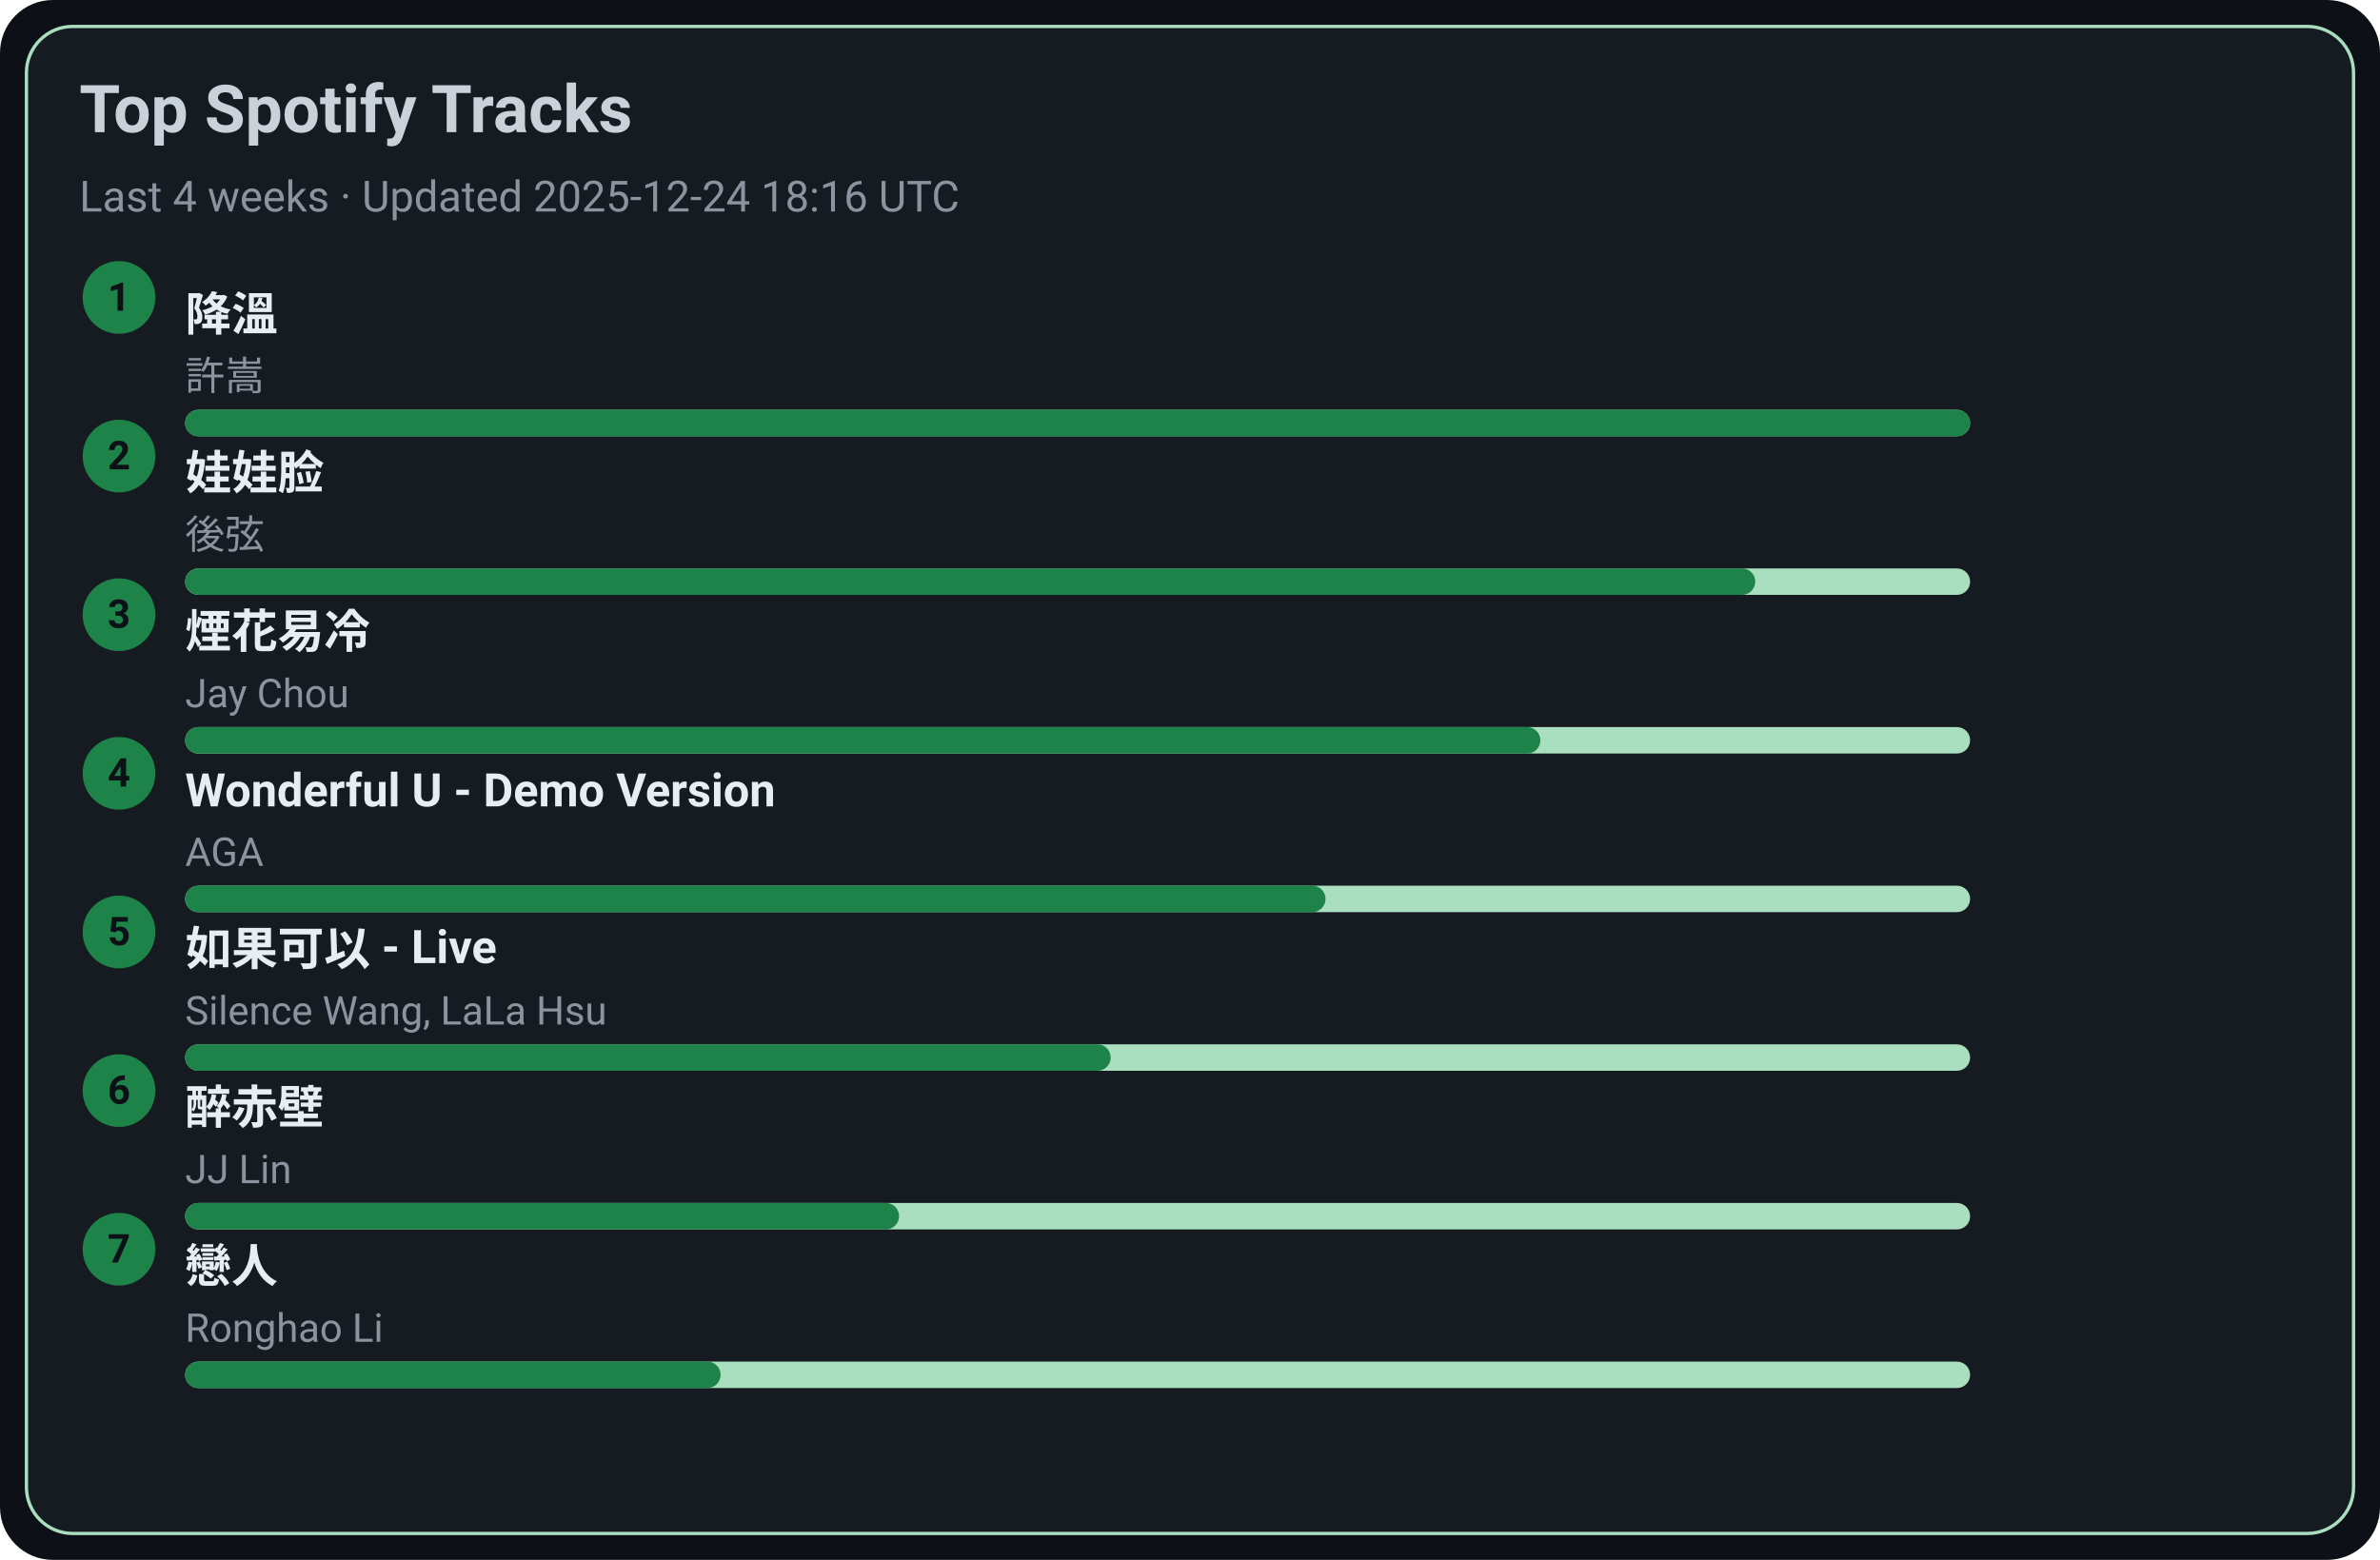
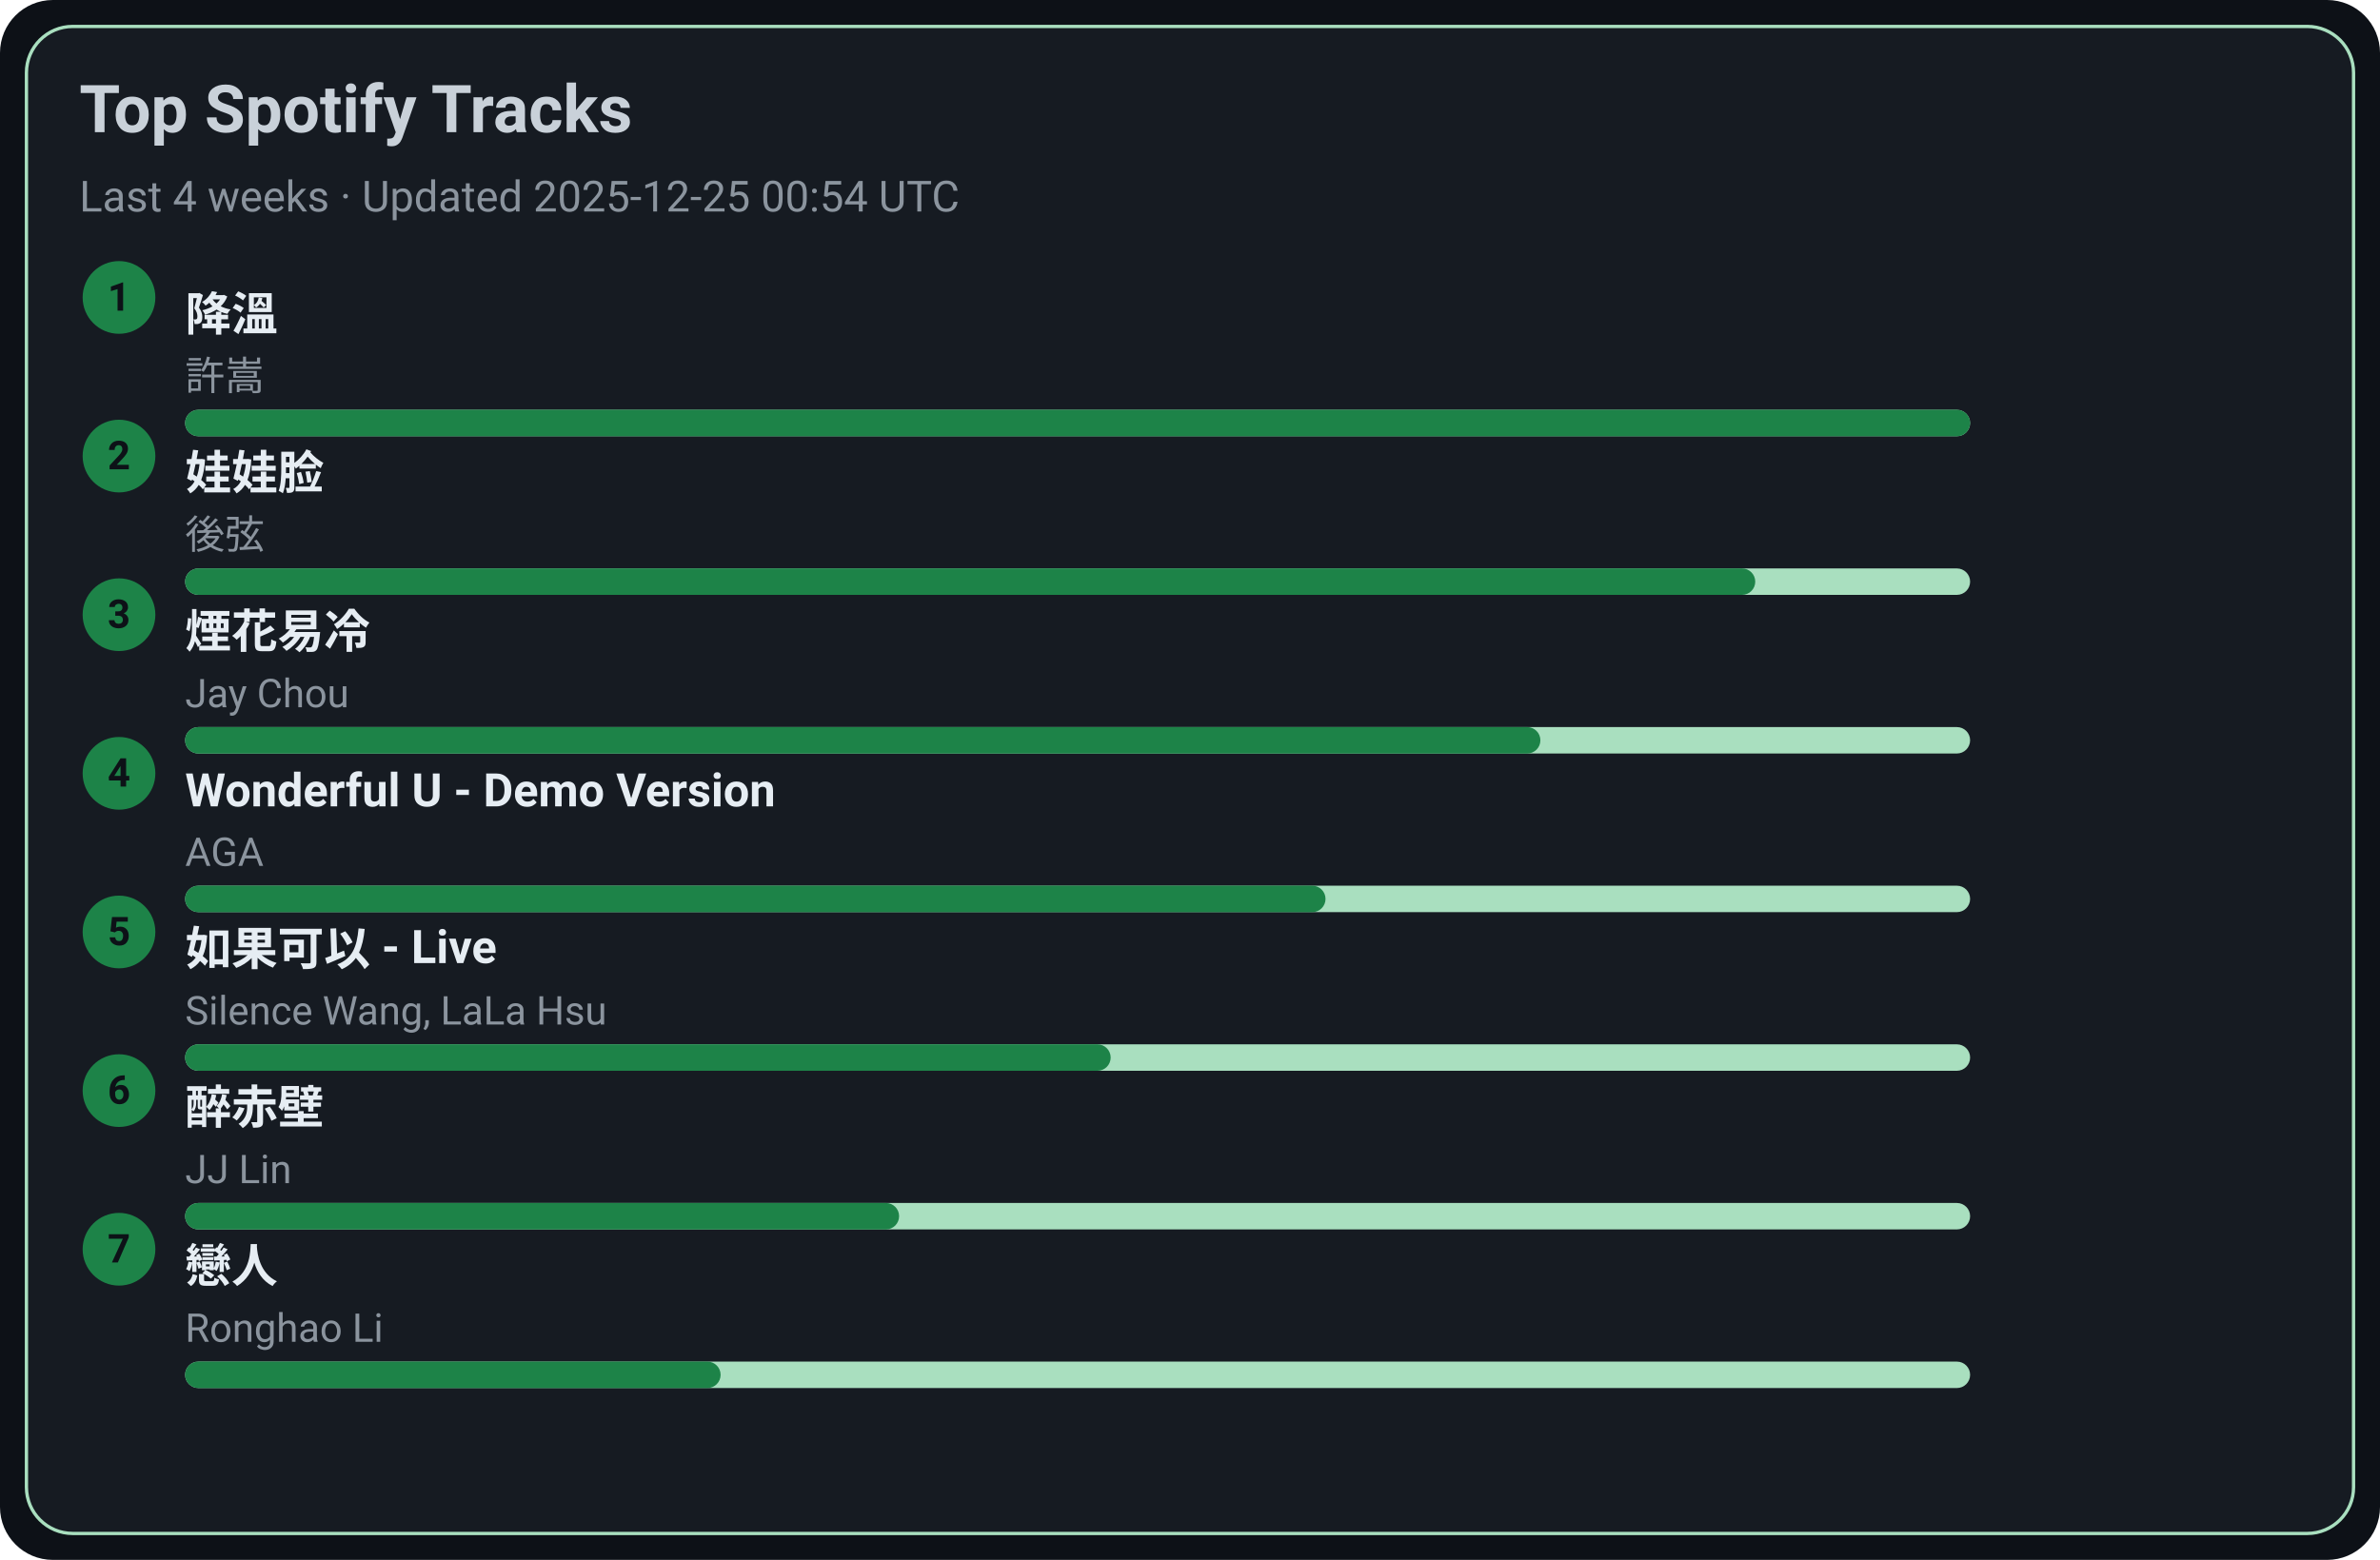
<svg xmlns="http://www.w3.org/2000/svg" width="720" height="472" viewBox="0 0 720 472">
  <style>text{font-family:-apple-system,BlinkMacSystemFont,Segoe UI,Roboto,Ubuntu,Helvetica Neue,Arial,Noto Sans,sans-serif}</style>
  <rect width="720" height="472" rx="16" fill="#0d1117" />
  <rect x="8" y="8" width="704" height="456" rx="14" fill="#161b22" stroke="#A9DFBF" />
  <text x="24" y="40" font-size="20" fill="#c9d1d9" font-weight="600">Top Spotify Tracks</text>
-   <text x="24" y="64" font-size="13" fill="#8b949e">Last 4 weeks · Updated 2025-12-24 18:16 UTC</text>
+   <text x="24" y="64" font-size="13" fill="#8b949e">Last 4 weeks · Updated 2025-12-25 00:54 UTC</text>
  <circle cx="36" cy="90" r="11" fill="#1D8348" />
  <text x="36" y="94" text-anchor="middle" font-size="12" fill="#0d1117" font-weight="700">1</text>
  <a href="https://open.spotify.com/track/2q9uhrOfyOnBa3oWR1PfYT" target="_blank" rel="noopener noreferrer">
    <text x="56" y="100" font-size="14" fill="#e6edf3" font-weight="600">降溫</text>
  </a>
  <text x="56" y="118" font-size="12" fill="#8b949e">許嵩</text>
  <rect x="56" y="124" width="540" height="8" rx="4" fill="#A9DFBF" />
  <rect x="56" y="124" width="540" height="8" rx="4" fill="#1D8348" />
  <circle cx="36" cy="138" r="11" fill="#1D8348" />
  <text x="36" y="142" text-anchor="middle" font-size="12" fill="#0d1117" font-weight="700">2</text>
  <a href="https://open.spotify.com/track/08ouEICweFmqfgPJnRIQkE" target="_blank" rel="noopener noreferrer">
    <text x="56" y="148" font-size="14" fill="#e6edf3" font-weight="600">娃娃脸</text>
  </a>
  <text x="56" y="166" font-size="12" fill="#8b949e">後弦</text>
  <rect x="56" y="172" width="540" height="8" rx="4" fill="#A9DFBF" />
  <rect x="56" y="172" width="475" height="8" rx="4" fill="#1D8348" />
  <circle cx="36" cy="186" r="11" fill="#1D8348" />
  <text x="36" y="190" text-anchor="middle" font-size="12" fill="#0d1117" font-weight="700">3</text>
  <a href="https://open.spotify.com/track/24beWW0pQCJEF3IVSpIryu" target="_blank" rel="noopener noreferrer">
    <text x="56" y="196" font-size="14" fill="#e6edf3" font-weight="600">煙花易冷</text>
  </a>
  <text x="56" y="214" font-size="12" fill="#8b949e">Jay Chou</text>
  <rect x="56" y="220" width="540" height="8" rx="4" fill="#A9DFBF" />
  <rect x="56" y="220" width="410" height="8" rx="4" fill="#1D8348" />
  <circle cx="36" cy="234" r="11" fill="#1D8348" />
  <text x="36" y="238" text-anchor="middle" font-size="12" fill="#0d1117" font-weight="700">4</text>
  <a href="https://open.spotify.com/track/2eSNpIOFoi1Q8wxw6CycXJ" target="_blank" rel="noopener noreferrer">
    <text x="56" y="244" font-size="14" fill="#e6edf3" font-weight="600">Wonderful U - Demo Version</text>
  </a>
  <text x="56" y="262" font-size="12" fill="#8b949e">AGA</text>
  <rect x="56" y="268" width="540" height="8" rx="4" fill="#A9DFBF" />
  <rect x="56" y="268" width="345" height="8" rx="4" fill="#1D8348" />
  <circle cx="36" cy="282" r="11" fill="#1D8348" />
  <text x="36" y="286" text-anchor="middle" font-size="12" fill="#0d1117" font-weight="700">5</text>
  <a href="https://open.spotify.com/track/6IF65dJzfmPcX7jwDegwoo" target="_blank" rel="noopener noreferrer">
    <text x="56" y="292" font-size="14" fill="#e6edf3" font-weight="600">如果可以 - Live</text>
  </a>
  <text x="56" y="310" font-size="12" fill="#8b949e">Silence Wang, LaLa Hsu</text>
  <rect x="56" y="316" width="540" height="8" rx="4" fill="#A9DFBF" />
  <rect x="56" y="316" width="280" height="8" rx="4" fill="#1D8348" />
  <circle cx="36" cy="330" r="11" fill="#1D8348" />
  <text x="36" y="334" text-anchor="middle" font-size="12" fill="#0d1117" font-weight="700">6</text>
  <a href="https://open.spotify.com/track/69lAYqbyHL1A0gctdLd9WV" target="_blank" rel="noopener noreferrer">
    <text x="56" y="340" font-size="14" fill="#e6edf3" font-weight="600">醉赤壁</text>
  </a>
  <text x="56" y="358" font-size="12" fill="#8b949e">JJ Lin</text>
  <rect x="56" y="364" width="540" height="8" rx="4" fill="#A9DFBF" />
  <rect x="56" y="364" width="216" height="8" rx="4" fill="#1D8348" />
  <circle cx="36" cy="378" r="11" fill="#1D8348" />
  <text x="36" y="382" text-anchor="middle" font-size="12" fill="#0d1117" font-weight="700">7</text>
  <a href="https://open.spotify.com/track/3eDz7gA410uim6ydVqqjyR" target="_blank" rel="noopener noreferrer">
    <text x="56" y="388" font-size="14" fill="#e6edf3" font-weight="600">戀人</text>
  </a>
  <text x="56" y="406" font-size="12" fill="#8b949e">Ronghao Li</text>
  <rect x="56" y="412" width="540" height="8" rx="4" fill="#A9DFBF" />
  <rect x="56" y="412" width="162" height="8" rx="4" fill="#1D8348" />
</svg>
